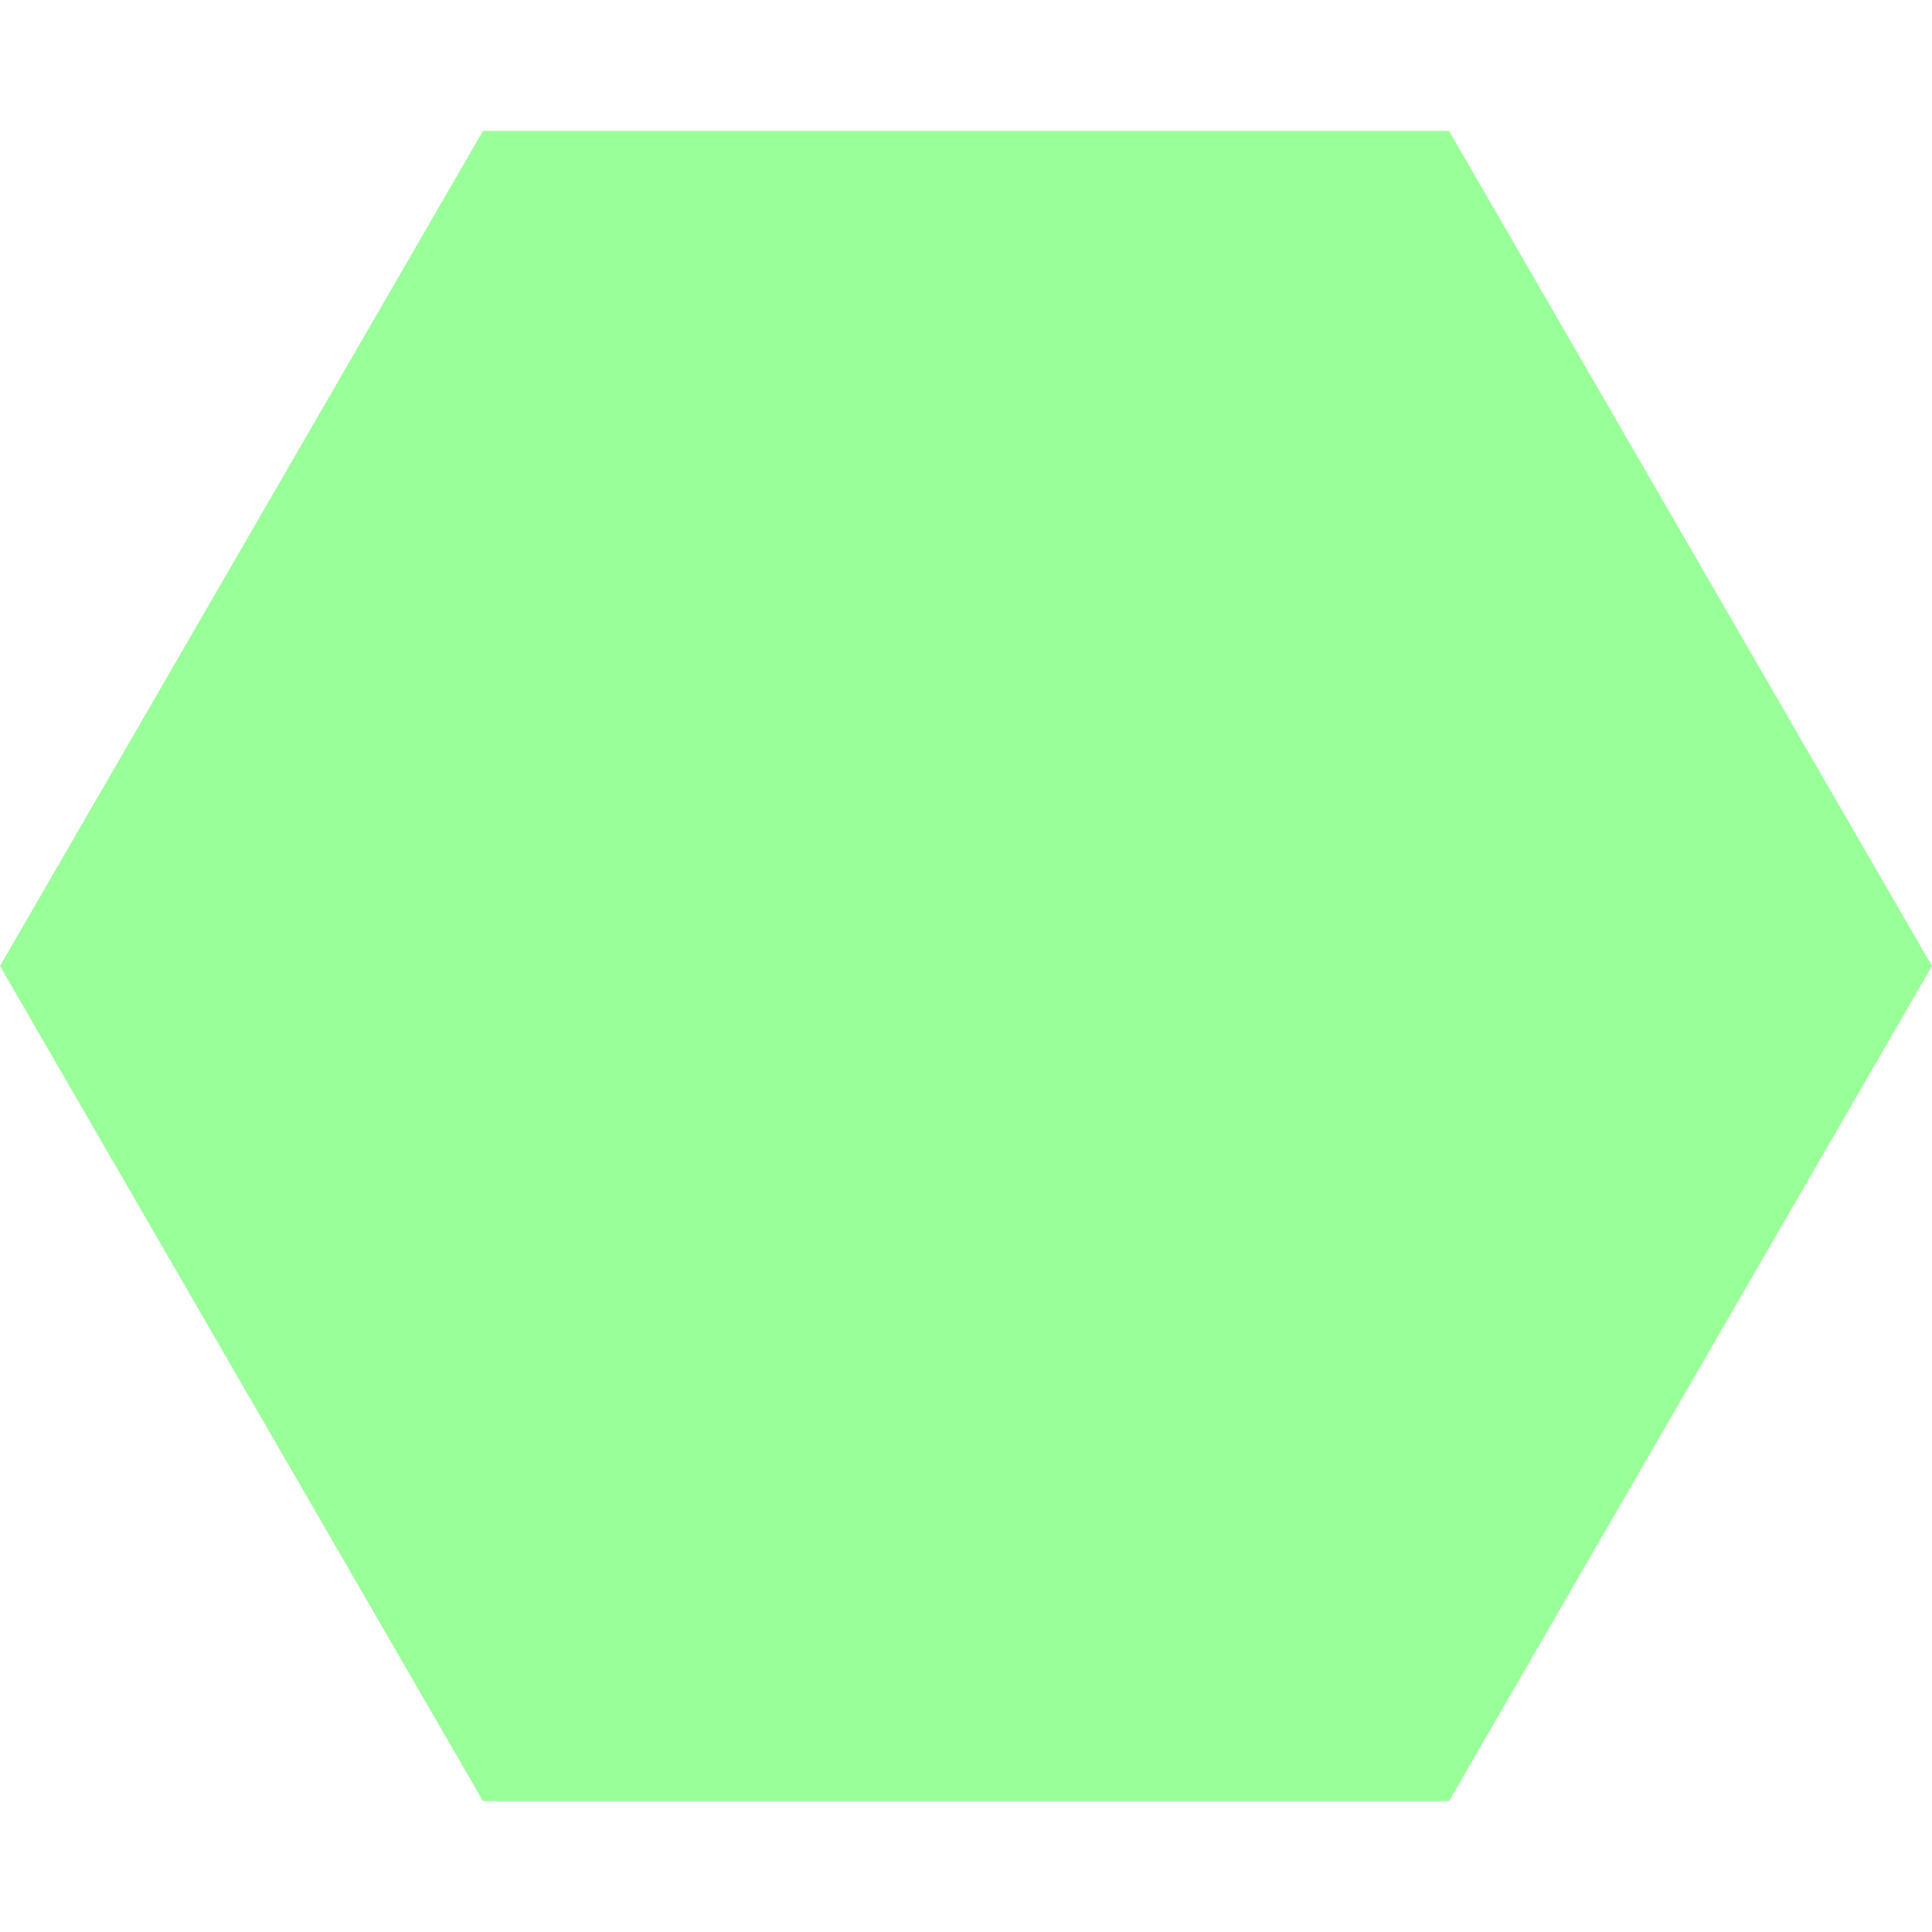
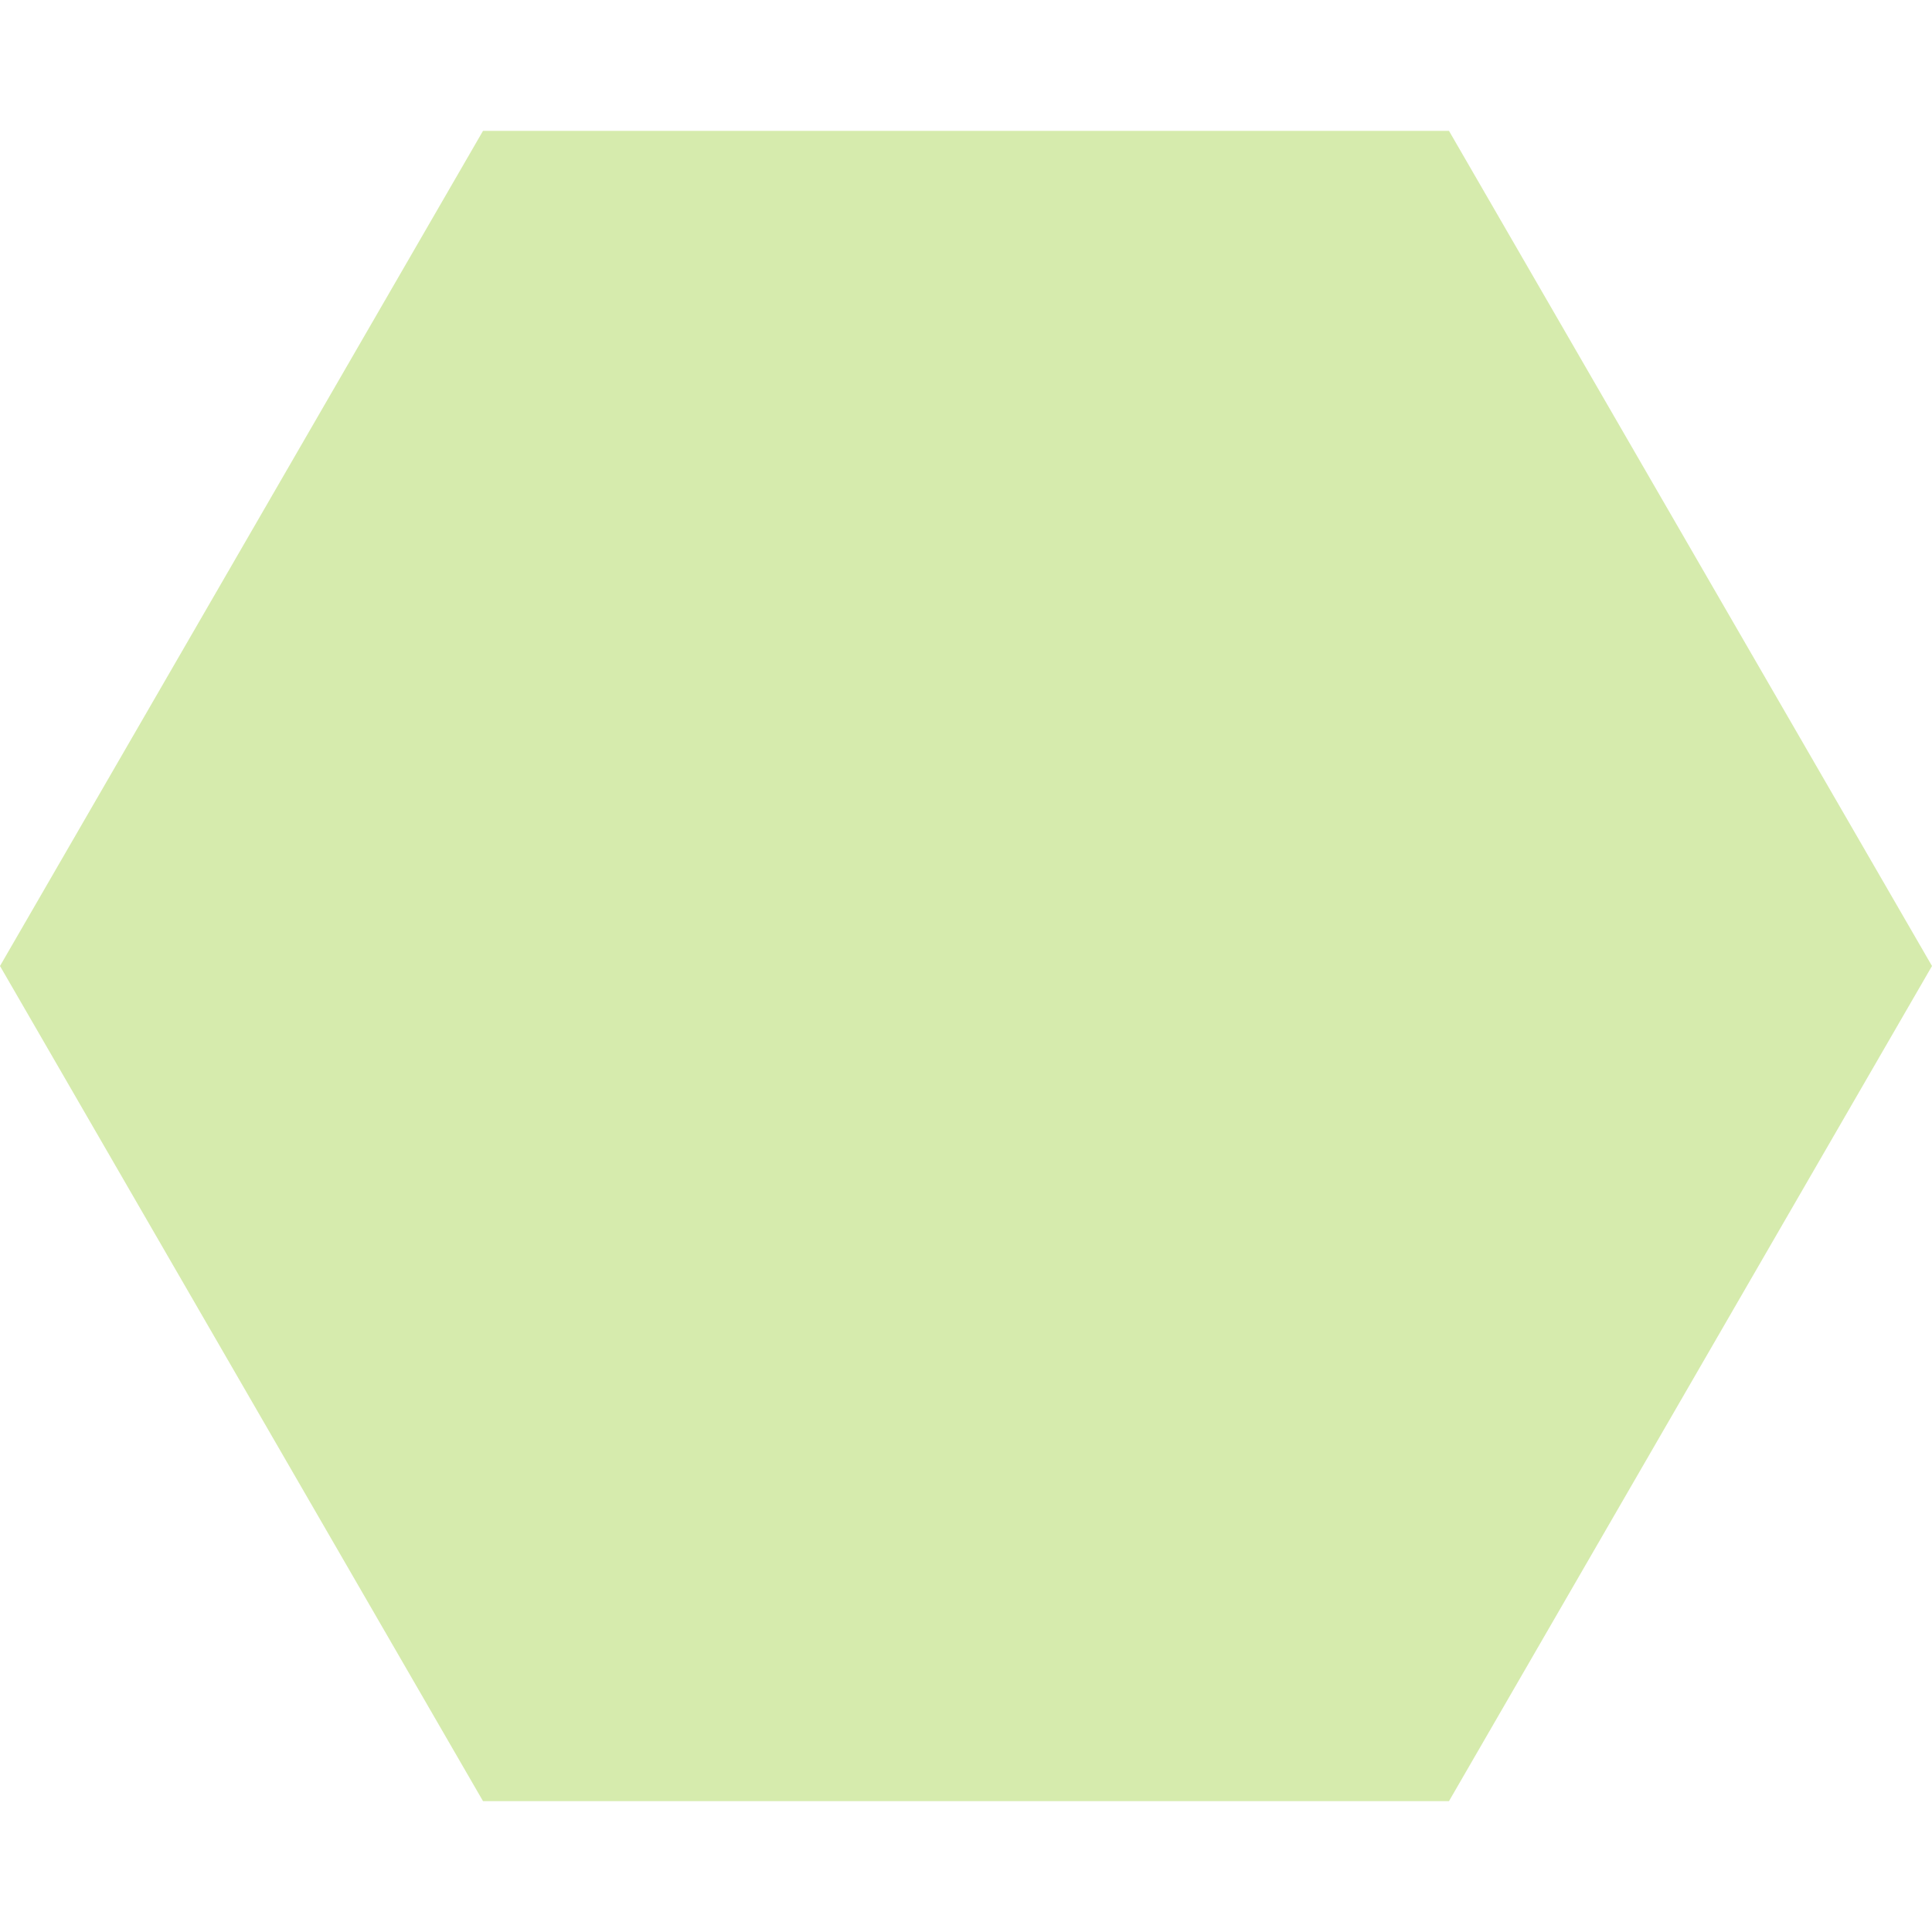
<svg xmlns="http://www.w3.org/2000/svg" width="62" height="62">
-   <polygon points="46.5,57.8 62.0,31.0 46.5,4.2 15.5,4.2 0.0,31.0 15.5,57.8" fill="lime" fill-opacity="0.4" />
+   <polygon points="46.5,57.8 62.0,31.0 46.5,4.2 15.5,4.2 0.0,31.0 15.5,57.8" fill="YellowGreen" fill-opacity="0.4" />
</svg>
